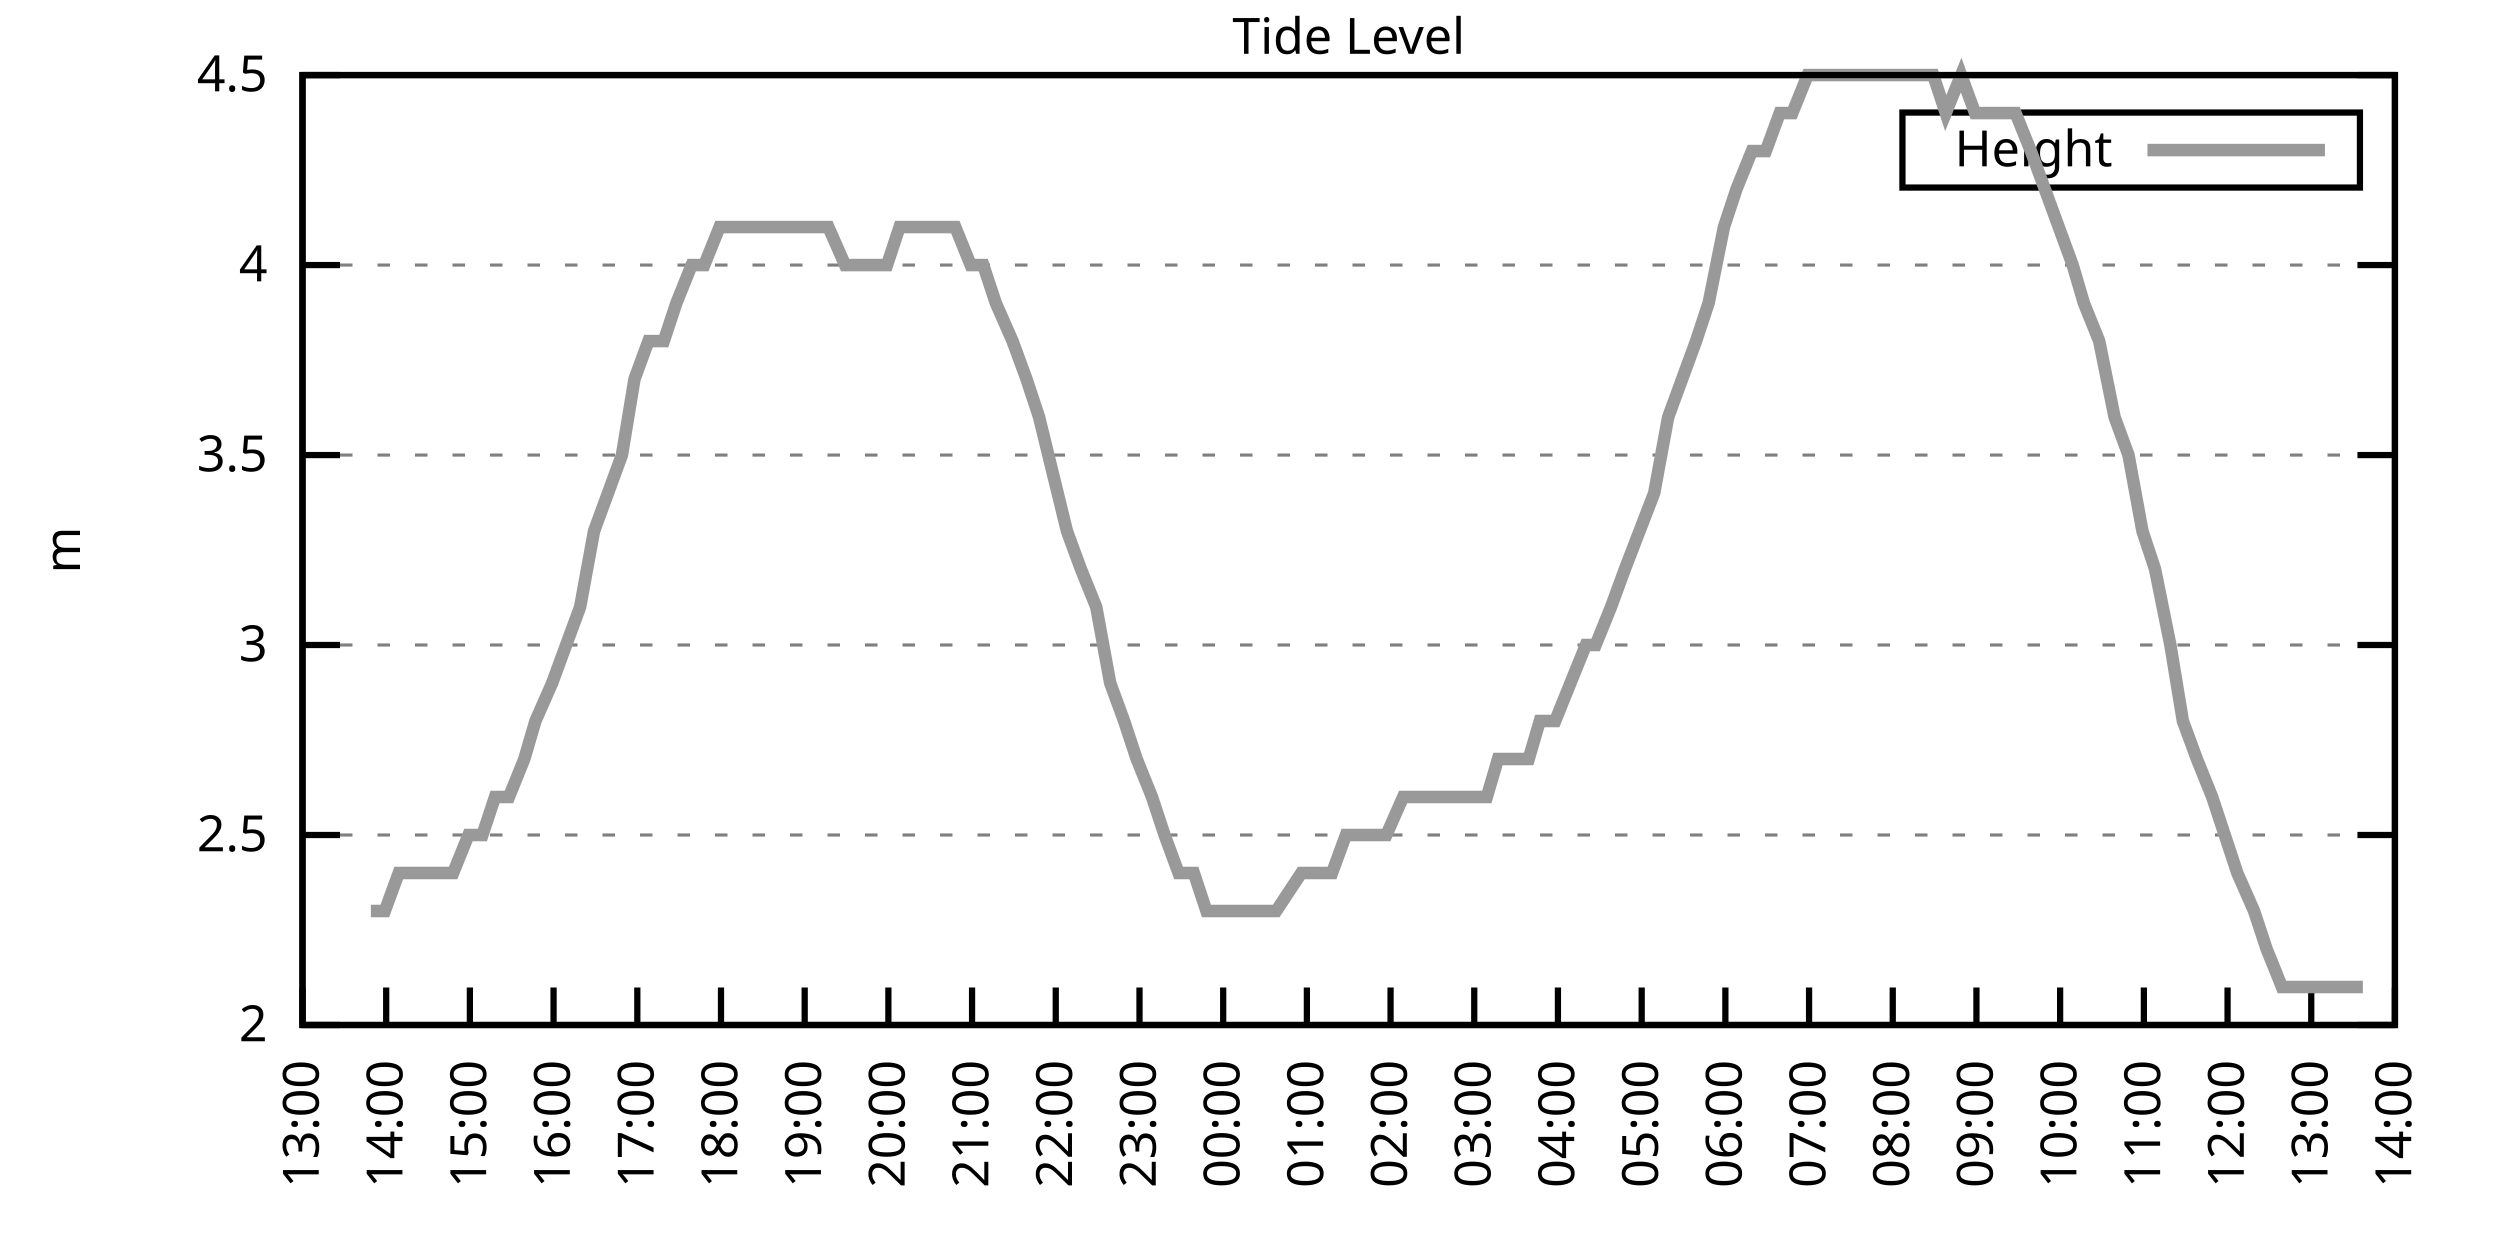
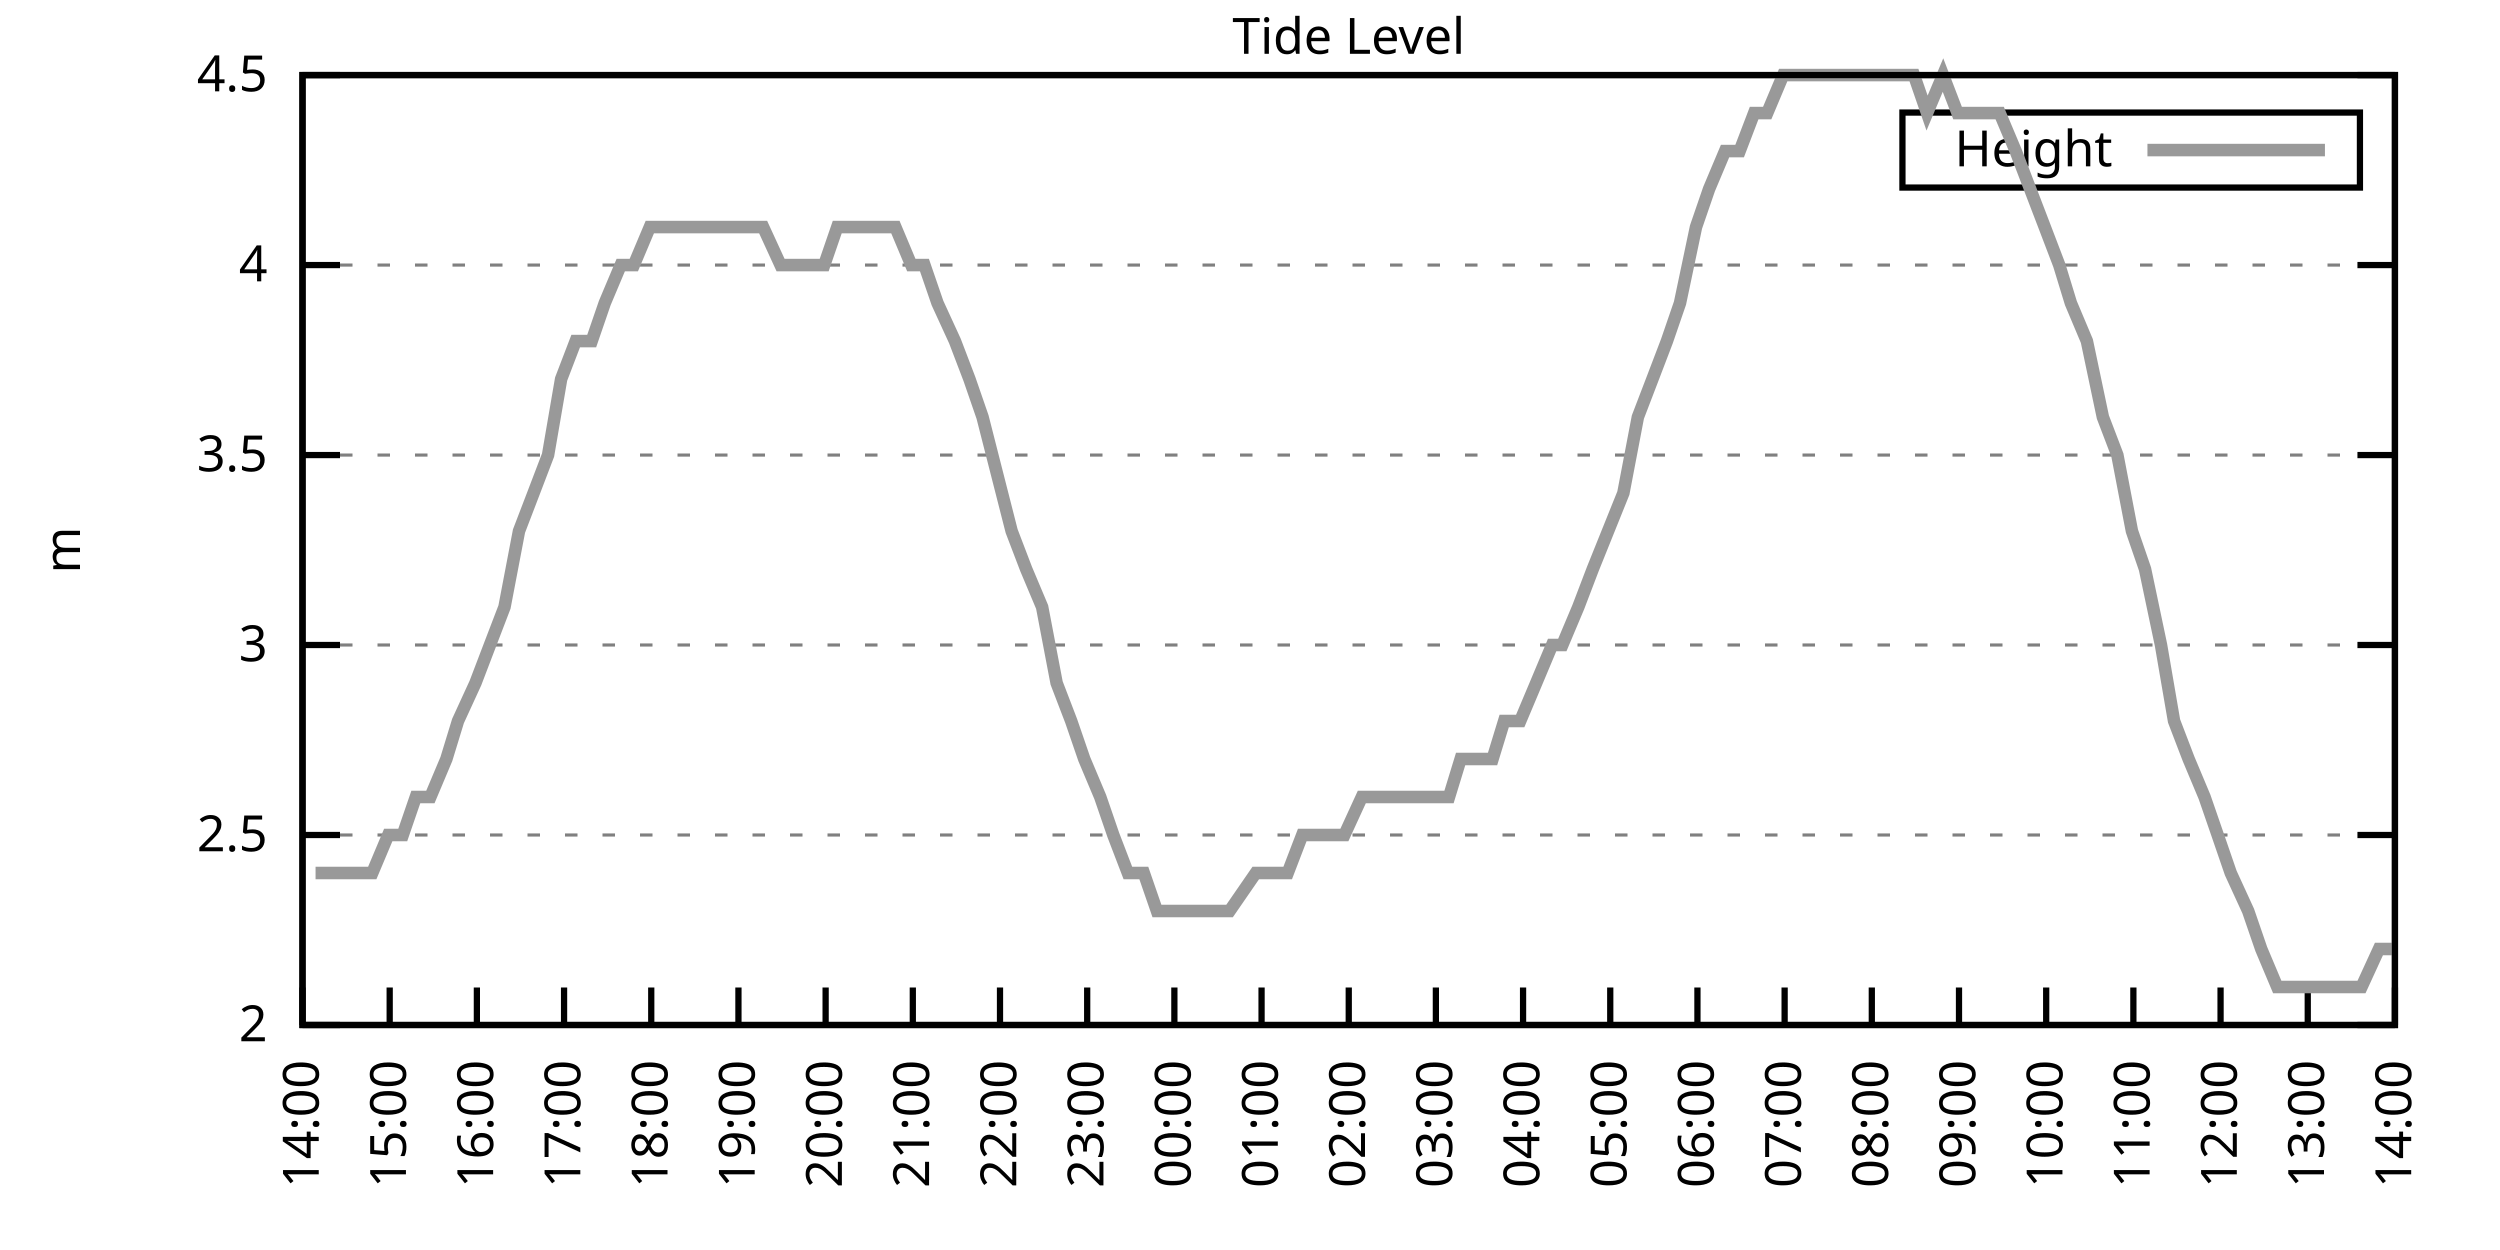
<svg xmlns="http://www.w3.org/2000/svg" xmlns:xlink="http://www.w3.org/1999/xlink" width="400" height="200" viewBox="0 0 400 200">
  <g id="gnuplot_canvas">
    <rect x="0" y="0" width="400" height="200" fill="none" />
    <defs>
      <circle id="gpDot" r="0.5" stroke-width="0.5" stroke="currentColor" />
      <path id="gpPt0" stroke-width="0.333" stroke="currentColor" d="M-1,0 h2 M0,-1 v2" />
      <path id="gpPt1" stroke-width="0.333" stroke="currentColor" d="M-1,-1 L1,1 M1,-1 L-1,1" />
      <path id="gpPt2" stroke-width="0.333" stroke="currentColor" d="M-1,0 L1,0 M0,-1 L0,1 M-1,-1 L1,1 M-1,1 L1,-1" />
      <rect id="gpPt3" stroke-width="0.333" stroke="currentColor" x="-1" y="-1" width="2" height="2" />
      <rect id="gpPt4" stroke-width="0.333" stroke="currentColor" fill="currentColor" x="-1" y="-1" width="2" height="2" />
      <circle id="gpPt5" stroke-width="0.333" stroke="currentColor" cx="0" cy="0" r="1" />
      <use xlink:href="#gpPt5" id="gpPt6" fill="currentColor" stroke="none" />
      <path id="gpPt7" stroke-width="0.333" stroke="currentColor" d="M0,-1.33 L-1.33,0.67 L1.33,0.67 z" />
      <use xlink:href="#gpPt7" id="gpPt8" fill="currentColor" stroke="none" />
      <use xlink:href="#gpPt7" id="gpPt9" stroke="currentColor" transform="rotate(180)" />
      <use xlink:href="#gpPt9" id="gpPt10" fill="currentColor" stroke="none" />
      <use xlink:href="#gpPt3" id="gpPt11" stroke="currentColor" transform="rotate(45)" />
      <use xlink:href="#gpPt11" id="gpPt12" fill="currentColor" stroke="none" />
      <path id="gpPt13" stroke-width="0.333" stroke="currentColor" d="M0,1.330 L1.265,0.411 L0.782,-1.067 L-0.782,-1.076 L-1.265,0.411 z" />
      <use xlink:href="#gpPt13" id="gpPt14" fill="currentColor" stroke="none" />
      <filter id="textbox" filterUnits="objectBoundingBox" x="0" y="0" height="1" width="1">
        <feFlood flood-color="white" flood-opacity="1" result="bgnd" />
        <feComposite in="SourceGraphic" in2="bgnd" operator="atop" />
      </filter>
      <filter id="greybox" filterUnits="objectBoundingBox" x="0" y="0" height="1" width="1">
        <feFlood flood-color="lightgrey" flood-opacity="1" result="grey" />
        <feComposite in="SourceGraphic" in2="grey" operator="atop" />
      </filter>
    </defs>
    <g fill="none" color="white" stroke="currentColor" stroke-width="1.00" stroke-linecap="butt" stroke-linejoin="miter">
</g>
    <g fill="none" color="black" stroke="currentColor" stroke-width="1.00" stroke-linecap="butt" stroke-linejoin="miter">
      <g stroke="none" shape-rendering="crispEdges">
        <polygon fill="rgb(255, 255, 255)" points="48.40,164.00 383.18,164.00 383.18,12.02 48.40,12.02 " />
      </g>
    </g>
    <g fill="none" color="black" stroke="currentColor" stroke-width="1.00" stroke-linecap="butt" stroke-linejoin="miter">
</g>
    <g fill="none" color="black" stroke="black" stroke-width="0.50" stroke-linecap="butt" stroke-linejoin="miter">
</g>
    <g fill="none" color="gray" stroke="currentColor" stroke-width="0.50" stroke-linecap="butt" stroke-linejoin="miter">
      <path stroke="gray" stroke-dasharray="2,4" class="gridline" d="M48.40,164.00 L383.19,164.00  " />
    </g>
    <g fill="none" color="gray" stroke="gray" stroke-width="1.00" stroke-linecap="butt" stroke-linejoin="miter">
</g>
    <g fill="none" color="black" stroke="currentColor" stroke-width="1.00" stroke-linecap="butt" stroke-linejoin="miter">
      <path stroke="black" d="M48.40,164.00 L54.40,164.00 M383.19,164.00 L377.19,164.00  " />
      <g transform="translate(42.80,166.60)" stroke="none" fill="black" font-family="Sans" font-size="8.00" text-anchor="end">
        <text>
          <tspan font-family="Sans"> 2</tspan>
        </text>
      </g>
    </g>
    <g fill="none" color="black" stroke="currentColor" stroke-width="1.00" stroke-linecap="butt" stroke-linejoin="miter">
</g>
    <g fill="none" color="black" stroke="black" stroke-width="0.50" stroke-linecap="butt" stroke-linejoin="miter">
</g>
    <g fill="none" color="gray" stroke="currentColor" stroke-width="0.50" stroke-linecap="butt" stroke-linejoin="miter">
      <path stroke="gray" stroke-dasharray="2,4" class="gridline" d="M48.40,133.60 L383.19,133.60  " />
    </g>
    <g fill="none" color="gray" stroke="gray" stroke-width="1.00" stroke-linecap="butt" stroke-linejoin="miter">
</g>
    <g fill="none" color="black" stroke="currentColor" stroke-width="1.00" stroke-linecap="butt" stroke-linejoin="miter">
      <path stroke="black" d="M48.40,133.60 L54.40,133.60 M383.19,133.60 L377.19,133.60  " />
      <g transform="translate(42.80,136.20)" stroke="none" fill="black" font-family="Sans" font-size="8.00" text-anchor="end">
        <text>
          <tspan font-family="Sans"> 2.5</tspan>
        </text>
      </g>
    </g>
    <g fill="none" color="black" stroke="currentColor" stroke-width="1.00" stroke-linecap="butt" stroke-linejoin="miter">
</g>
    <g fill="none" color="black" stroke="black" stroke-width="0.50" stroke-linecap="butt" stroke-linejoin="miter">
</g>
    <g fill="none" color="gray" stroke="currentColor" stroke-width="0.50" stroke-linecap="butt" stroke-linejoin="miter">
      <path stroke="gray" stroke-dasharray="2,4" class="gridline" d="M48.40,103.20 L383.19,103.20  " />
    </g>
    <g fill="none" color="gray" stroke="gray" stroke-width="1.00" stroke-linecap="butt" stroke-linejoin="miter">
</g>
    <g fill="none" color="black" stroke="currentColor" stroke-width="1.00" stroke-linecap="butt" stroke-linejoin="miter">
      <path stroke="black" d="M48.40,103.20 L54.40,103.20 M383.19,103.20 L377.19,103.20  " />
      <g transform="translate(42.80,105.80)" stroke="none" fill="black" font-family="Sans" font-size="8.00" text-anchor="end">
        <text>
          <tspan font-family="Sans"> 3</tspan>
        </text>
      </g>
    </g>
    <g fill="none" color="black" stroke="currentColor" stroke-width="1.00" stroke-linecap="butt" stroke-linejoin="miter">
</g>
    <g fill="none" color="black" stroke="black" stroke-width="0.50" stroke-linecap="butt" stroke-linejoin="miter">
</g>
    <g fill="none" color="gray" stroke="currentColor" stroke-width="0.50" stroke-linecap="butt" stroke-linejoin="miter">
      <path stroke="gray" stroke-dasharray="2,4" class="gridline" d="M48.40,72.81 L383.19,72.81  " />
    </g>
    <g fill="none" color="gray" stroke="gray" stroke-width="1.00" stroke-linecap="butt" stroke-linejoin="miter">
</g>
    <g fill="none" color="black" stroke="currentColor" stroke-width="1.00" stroke-linecap="butt" stroke-linejoin="miter">
      <path stroke="black" d="M48.40,72.81 L54.40,72.81 M383.19,72.81 L377.19,72.81  " />
      <g transform="translate(42.80,75.41)" stroke="none" fill="black" font-family="Sans" font-size="8.00" text-anchor="end">
        <text>
          <tspan font-family="Sans"> 3.5</tspan>
        </text>
      </g>
    </g>
    <g fill="none" color="black" stroke="currentColor" stroke-width="1.00" stroke-linecap="butt" stroke-linejoin="miter">
</g>
    <g fill="none" color="black" stroke="black" stroke-width="0.50" stroke-linecap="butt" stroke-linejoin="miter">
</g>
    <g fill="none" color="gray" stroke="currentColor" stroke-width="0.50" stroke-linecap="butt" stroke-linejoin="miter">
      <path stroke="gray" stroke-dasharray="2,4" class="gridline" d="M48.40,42.41 L383.19,42.41  " />
    </g>
    <g fill="none" color="gray" stroke="gray" stroke-width="1.00" stroke-linecap="butt" stroke-linejoin="miter">
</g>
    <g fill="none" color="black" stroke="currentColor" stroke-width="1.00" stroke-linecap="butt" stroke-linejoin="miter">
      <path stroke="black" d="M48.40,42.41 L54.40,42.41 M383.19,42.41 L377.19,42.41  " />
      <g transform="translate(42.80,45.01)" stroke="none" fill="black" font-family="Sans" font-size="8.00" text-anchor="end">
        <text>
          <tspan font-family="Sans"> 4</tspan>
        </text>
      </g>
    </g>
    <g fill="none" color="black" stroke="currentColor" stroke-width="1.00" stroke-linecap="butt" stroke-linejoin="miter">
</g>
    <g fill="none" color="black" stroke="black" stroke-width="0.50" stroke-linecap="butt" stroke-linejoin="miter">
</g>
    <g fill="none" color="gray" stroke="currentColor" stroke-width="0.50" stroke-linecap="butt" stroke-linejoin="miter">
      <path stroke="gray" stroke-dasharray="2,4" class="gridline" d="M48.40,12.01 L383.19,12.01  " />
    </g>
    <g fill="none" color="gray" stroke="gray" stroke-width="1.00" stroke-linecap="butt" stroke-linejoin="miter">
</g>
    <g fill="none" color="black" stroke="currentColor" stroke-width="1.00" stroke-linecap="butt" stroke-linejoin="miter">
      <path stroke="black" d="M48.40,12.01 L54.40,12.01 M383.19,12.01 L377.19,12.01  " />
      <g transform="translate(42.80,14.61)" stroke="none" fill="black" font-family="Sans" font-size="8.00" text-anchor="end">
        <text>
          <tspan font-family="Sans"> 4.5</tspan>
        </text>
      </g>
    </g>
    <g fill="none" color="black" stroke="currentColor" stroke-width="1.00" stroke-linecap="butt" stroke-linejoin="miter">
      <path stroke="black" d="M48.40,164.00 L48.40,158.00  " />
      <g transform="translate(51.00,169.60) rotate(270.00)" stroke="none" fill="black" font-family="Sans" font-size="8.00" text-anchor="end">
        <text>
-           <tspan font-family="Sans">13:00</tspan>
-         </text>
-       </g>
-     </g>
-     <g fill="none" color="black" stroke="currentColor" stroke-width="1.00" stroke-linecap="butt" stroke-linejoin="miter">
-       <path stroke="black" d="M61.79,164.00 L61.79,158.00  " />
-       <g transform="translate(64.39,169.60) rotate(270.00)" stroke="none" fill="black" font-family="Sans" font-size="8.00" text-anchor="end">
-         <text>
          <tspan font-family="Sans">14:00</tspan>
        </text>
      </g>
    </g>
    <g fill="none" color="black" stroke="currentColor" stroke-width="1.00" stroke-linecap="butt" stroke-linejoin="miter">
-       <path stroke="black" d="M75.18,164.00 L75.18,158.00  " />
-       <g transform="translate(77.78,169.60) rotate(270.00)" stroke="none" fill="black" font-family="Sans" font-size="8.00" text-anchor="end">
+       <path stroke="black" d="M62.35,164.00 L62.35,158.00  " />
+       <g transform="translate(64.95,169.60) rotate(270.00)" stroke="none" fill="black" font-family="Sans" font-size="8.00" text-anchor="end">
        <text>
          <tspan font-family="Sans">15:00</tspan>
        </text>
      </g>
    </g>
    <g fill="none" color="black" stroke="currentColor" stroke-width="1.00" stroke-linecap="butt" stroke-linejoin="miter">
-       <path stroke="black" d="M88.57,164.00 L88.57,158.00  " />
-       <g transform="translate(91.17,169.60) rotate(270.00)" stroke="none" fill="black" font-family="Sans" font-size="8.00" text-anchor="end">
+       <path stroke="black" d="M76.30,164.00 L76.30,158.00  " />
+       <g transform="translate(78.90,169.60) rotate(270.00)" stroke="none" fill="black" font-family="Sans" font-size="8.00" text-anchor="end">
        <text>
          <tspan font-family="Sans">16:00</tspan>
        </text>
      </g>
    </g>
    <g fill="none" color="black" stroke="currentColor" stroke-width="1.00" stroke-linecap="butt" stroke-linejoin="miter">
-       <path stroke="black" d="M101.97,164.00 L101.97,158.00  " />
-       <g transform="translate(104.57,169.60) rotate(270.00)" stroke="none" fill="black" font-family="Sans" font-size="8.00" text-anchor="end">
+       <path stroke="black" d="M90.25,164.00 L90.25,158.00  " />
+       <g transform="translate(92.85,169.60) rotate(270.00)" stroke="none" fill="black" font-family="Sans" font-size="8.00" text-anchor="end">
        <text>
          <tspan font-family="Sans">17:00</tspan>
        </text>
      </g>
    </g>
    <g fill="none" color="black" stroke="currentColor" stroke-width="1.00" stroke-linecap="butt" stroke-linejoin="miter">
-       <path stroke="black" d="M115.36,164.00 L115.36,158.00  " />
-       <g transform="translate(117.96,169.60) rotate(270.00)" stroke="none" fill="black" font-family="Sans" font-size="8.00" text-anchor="end">
+       <path stroke="black" d="M104.20,164.00 L104.20,158.00  " />
+       <g transform="translate(106.80,169.60) rotate(270.00)" stroke="none" fill="black" font-family="Sans" font-size="8.00" text-anchor="end">
        <text>
          <tspan font-family="Sans">18:00</tspan>
        </text>
      </g>
    </g>
    <g fill="none" color="black" stroke="currentColor" stroke-width="1.00" stroke-linecap="butt" stroke-linejoin="miter">
-       <path stroke="black" d="M128.75,164.00 L128.75,158.00  " />
-       <g transform="translate(131.35,169.60) rotate(270.00)" stroke="none" fill="black" font-family="Sans" font-size="8.00" text-anchor="end">
+       <path stroke="black" d="M118.15,164.00 L118.15,158.00  " />
+       <g transform="translate(120.75,169.60) rotate(270.00)" stroke="none" fill="black" font-family="Sans" font-size="8.00" text-anchor="end">
        <text>
          <tspan font-family="Sans">19:00</tspan>
        </text>
      </g>
    </g>
    <g fill="none" color="black" stroke="currentColor" stroke-width="1.00" stroke-linecap="butt" stroke-linejoin="miter">
-       <path stroke="black" d="M142.14,164.00 L142.14,158.00  " />
-       <g transform="translate(144.74,169.60) rotate(270.00)" stroke="none" fill="black" font-family="Sans" font-size="8.00" text-anchor="end">
+       <path stroke="black" d="M132.10,164.00 L132.10,158.00  " />
+       <g transform="translate(134.70,169.60) rotate(270.00)" stroke="none" fill="black" font-family="Sans" font-size="8.00" text-anchor="end">
        <text>
          <tspan font-family="Sans">20:00</tspan>
        </text>
      </g>
    </g>
    <g fill="none" color="black" stroke="currentColor" stroke-width="1.00" stroke-linecap="butt" stroke-linejoin="miter">
-       <path stroke="black" d="M155.53,164.00 L155.53,158.00  " />
-       <g transform="translate(158.13,169.60) rotate(270.00)" stroke="none" fill="black" font-family="Sans" font-size="8.00" text-anchor="end">
+       <path stroke="black" d="M146.05,164.00 L146.05,158.00  " />
+       <g transform="translate(148.65,169.60) rotate(270.00)" stroke="none" fill="black" font-family="Sans" font-size="8.00" text-anchor="end">
        <text>
          <tspan font-family="Sans">21:00</tspan>
        </text>
      </g>
    </g>
    <g fill="none" color="black" stroke="currentColor" stroke-width="1.00" stroke-linecap="butt" stroke-linejoin="miter">
-       <path stroke="black" d="M168.92,164.00 L168.92,158.00  " />
-       <g transform="translate(171.52,169.60) rotate(270.00)" stroke="none" fill="black" font-family="Sans" font-size="8.00" text-anchor="end">
+       <path stroke="black" d="M160.00,164.00 L160.00,158.00  " />
+       <g transform="translate(162.60,169.60) rotate(270.00)" stroke="none" fill="black" font-family="Sans" font-size="8.00" text-anchor="end">
        <text>
          <tspan font-family="Sans">22:00</tspan>
        </text>
      </g>
    </g>
    <g fill="none" color="black" stroke="currentColor" stroke-width="1.00" stroke-linecap="butt" stroke-linejoin="miter">
-       <path stroke="black" d="M182.32,164.00 L182.32,158.00  " />
-       <g transform="translate(184.92,169.60) rotate(270.00)" stroke="none" fill="black" font-family="Sans" font-size="8.00" text-anchor="end">
+       <path stroke="black" d="M173.95,164.00 L173.95,158.00  " />
+       <g transform="translate(176.55,169.60) rotate(270.00)" stroke="none" fill="black" font-family="Sans" font-size="8.00" text-anchor="end">
        <text>
          <tspan font-family="Sans">23:00</tspan>
        </text>
      </g>
    </g>
    <g fill="none" color="black" stroke="currentColor" stroke-width="1.00" stroke-linecap="butt" stroke-linejoin="miter">
-       <path stroke="black" d="M195.71,164.00 L195.71,158.00  " />
-       <g transform="translate(198.31,169.60) rotate(270.00)" stroke="none" fill="black" font-family="Sans" font-size="8.00" text-anchor="end">
+       <path stroke="black" d="M187.90,164.00 L187.90,158.00  " />
+       <g transform="translate(190.50,169.60) rotate(270.00)" stroke="none" fill="black" font-family="Sans" font-size="8.00" text-anchor="end">
        <text>
          <tspan font-family="Sans">00:00</tspan>
        </text>
      </g>
    </g>
    <g fill="none" color="black" stroke="currentColor" stroke-width="1.00" stroke-linecap="butt" stroke-linejoin="miter">
-       <path stroke="black" d="M209.10,164.00 L209.10,158.00  " />
-       <g transform="translate(211.70,169.60) rotate(270.00)" stroke="none" fill="black" font-family="Sans" font-size="8.00" text-anchor="end">
+       <path stroke="black" d="M201.85,164.00 L201.85,158.00  " />
+       <g transform="translate(204.45,169.60) rotate(270.00)" stroke="none" fill="black" font-family="Sans" font-size="8.00" text-anchor="end">
        <text>
          <tspan font-family="Sans">01:00</tspan>
        </text>
      </g>
    </g>
    <g fill="none" color="black" stroke="currentColor" stroke-width="1.00" stroke-linecap="butt" stroke-linejoin="miter">
-       <path stroke="black" d="M222.49,164.00 L222.49,158.00  " />
-       <g transform="translate(225.09,169.60) rotate(270.00)" stroke="none" fill="black" font-family="Sans" font-size="8.00" text-anchor="end">
+       <path stroke="black" d="M215.80,164.00 L215.80,158.00  " />
+       <g transform="translate(218.40,169.60) rotate(270.00)" stroke="none" fill="black" font-family="Sans" font-size="8.00" text-anchor="end">
        <text>
          <tspan font-family="Sans">02:00</tspan>
        </text>
      </g>
    </g>
    <g fill="none" color="black" stroke="currentColor" stroke-width="1.00" stroke-linecap="butt" stroke-linejoin="miter">
-       <path stroke="black" d="M235.88,164.00 L235.88,158.00  " />
-       <g transform="translate(238.48,169.60) rotate(270.00)" stroke="none" fill="black" font-family="Sans" font-size="8.00" text-anchor="end">
+       <path stroke="black" d="M229.74,164.00 L229.74,158.00  " />
+       <g transform="translate(232.34,169.60) rotate(270.00)" stroke="none" fill="black" font-family="Sans" font-size="8.00" text-anchor="end">
        <text>
          <tspan font-family="Sans">03:00</tspan>
        </text>
      </g>
    </g>
    <g fill="none" color="black" stroke="currentColor" stroke-width="1.00" stroke-linecap="butt" stroke-linejoin="miter">
-       <path stroke="black" d="M249.27,164.00 L249.27,158.00  " />
-       <g transform="translate(251.87,169.60) rotate(270.00)" stroke="none" fill="black" font-family="Sans" font-size="8.00" text-anchor="end">
+       <path stroke="black" d="M243.69,164.00 L243.69,158.00  " />
+       <g transform="translate(246.29,169.60) rotate(270.00)" stroke="none" fill="black" font-family="Sans" font-size="8.00" text-anchor="end">
        <text>
          <tspan font-family="Sans">04:00</tspan>
        </text>
      </g>
    </g>
    <g fill="none" color="black" stroke="currentColor" stroke-width="1.00" stroke-linecap="butt" stroke-linejoin="miter">
-       <path stroke="black" d="M262.67,164.00 L262.67,158.00  " />
-       <g transform="translate(265.27,169.60) rotate(270.00)" stroke="none" fill="black" font-family="Sans" font-size="8.00" text-anchor="end">
+       <path stroke="black" d="M257.64,164.00 L257.64,158.00  " />
+       <g transform="translate(260.24,169.60) rotate(270.00)" stroke="none" fill="black" font-family="Sans" font-size="8.00" text-anchor="end">
        <text>
          <tspan font-family="Sans">05:00</tspan>
        </text>
      </g>
    </g>
    <g fill="none" color="black" stroke="currentColor" stroke-width="1.00" stroke-linecap="butt" stroke-linejoin="miter">
-       <path stroke="black" d="M276.06,164.00 L276.06,158.00  " />
-       <g transform="translate(278.66,169.60) rotate(270.00)" stroke="none" fill="black" font-family="Sans" font-size="8.00" text-anchor="end">
+       <path stroke="black" d="M271.59,164.00 L271.59,158.00  " />
+       <g transform="translate(274.19,169.60) rotate(270.00)" stroke="none" fill="black" font-family="Sans" font-size="8.00" text-anchor="end">
        <text>
          <tspan font-family="Sans">06:00</tspan>
        </text>
      </g>
    </g>
    <g fill="none" color="black" stroke="currentColor" stroke-width="1.00" stroke-linecap="butt" stroke-linejoin="miter">
-       <path stroke="black" d="M289.45,164.00 L289.45,158.00  " />
-       <g transform="translate(292.05,169.60) rotate(270.00)" stroke="none" fill="black" font-family="Sans" font-size="8.00" text-anchor="end">
+       <path stroke="black" d="M285.54,164.00 L285.54,158.00  " />
+       <g transform="translate(288.14,169.60) rotate(270.00)" stroke="none" fill="black" font-family="Sans" font-size="8.00" text-anchor="end">
        <text>
          <tspan font-family="Sans">07:00</tspan>
        </text>
      </g>
    </g>
    <g fill="none" color="black" stroke="currentColor" stroke-width="1.00" stroke-linecap="butt" stroke-linejoin="miter">
-       <path stroke="black" d="M302.84,164.00 L302.84,158.00  " />
-       <g transform="translate(305.44,169.60) rotate(270.00)" stroke="none" fill="black" font-family="Sans" font-size="8.00" text-anchor="end">
+       <path stroke="black" d="M299.49,164.00 L299.49,158.00  " />
+       <g transform="translate(302.09,169.60) rotate(270.00)" stroke="none" fill="black" font-family="Sans" font-size="8.00" text-anchor="end">
        <text>
          <tspan font-family="Sans">08:00</tspan>
        </text>
      </g>
    </g>
    <g fill="none" color="black" stroke="currentColor" stroke-width="1.00" stroke-linecap="butt" stroke-linejoin="miter">
-       <path stroke="black" d="M316.23,164.00 L316.23,158.00  " />
-       <g transform="translate(318.83,169.60) rotate(270.00)" stroke="none" fill="black" font-family="Sans" font-size="8.00" text-anchor="end">
+       <path stroke="black" d="M313.44,164.00 L313.44,158.00  " />
+       <g transform="translate(316.04,169.60) rotate(270.00)" stroke="none" fill="black" font-family="Sans" font-size="8.00" text-anchor="end">
        <text>
          <tspan font-family="Sans">09:00</tspan>
        </text>
      </g>
    </g>
    <g fill="none" color="black" stroke="currentColor" stroke-width="1.00" stroke-linecap="butt" stroke-linejoin="miter">
-       <path stroke="black" d="M329.62,164.00 L329.62,158.00  " />
-       <g transform="translate(332.22,169.60) rotate(270.00)" stroke="none" fill="black" font-family="Sans" font-size="8.00" text-anchor="end">
+       <path stroke="black" d="M327.39,164.00 L327.39,158.00  " />
+       <g transform="translate(329.99,169.60) rotate(270.00)" stroke="none" fill="black" font-family="Sans" font-size="8.00" text-anchor="end">
        <text>
          <tspan font-family="Sans">10:00</tspan>
        </text>
      </g>
    </g>
    <g fill="none" color="black" stroke="currentColor" stroke-width="1.00" stroke-linecap="butt" stroke-linejoin="miter">
-       <path stroke="black" d="M343.02,164.00 L343.02,158.00  " />
-       <g transform="translate(345.62,169.60) rotate(270.00)" stroke="none" fill="black" font-family="Sans" font-size="8.00" text-anchor="end">
+       <path stroke="black" d="M341.34,164.00 L341.34,158.00  " />
+       <g transform="translate(343.94,169.60) rotate(270.00)" stroke="none" fill="black" font-family="Sans" font-size="8.00" text-anchor="end">
        <text>
          <tspan font-family="Sans">11:00</tspan>
        </text>
      </g>
    </g>
    <g fill="none" color="black" stroke="currentColor" stroke-width="1.00" stroke-linecap="butt" stroke-linejoin="miter">
-       <path stroke="black" d="M356.41,164.00 L356.41,158.00  " />
-       <g transform="translate(359.01,169.60) rotate(270.00)" stroke="none" fill="black" font-family="Sans" font-size="8.00" text-anchor="end">
+       <path stroke="black" d="M355.29,164.00 L355.29,158.00  " />
+       <g transform="translate(357.89,169.60) rotate(270.00)" stroke="none" fill="black" font-family="Sans" font-size="8.00" text-anchor="end">
        <text>
          <tspan font-family="Sans">12:00</tspan>
        </text>
      </g>
    </g>
    <g fill="none" color="black" stroke="currentColor" stroke-width="1.00" stroke-linecap="butt" stroke-linejoin="miter">
-       <path stroke="black" d="M369.80,164.00 L369.80,158.00  " />
-       <g transform="translate(372.40,169.60) rotate(270.00)" stroke="none" fill="black" font-family="Sans" font-size="8.00" text-anchor="end">
+       <path stroke="black" d="M369.24,164.00 L369.24,158.00  " />
+       <g transform="translate(371.84,169.60) rotate(270.00)" stroke="none" fill="black" font-family="Sans" font-size="8.00" text-anchor="end">
        <text>
          <tspan font-family="Sans">13:00</tspan>
        </text>
      </g>
    </g>
    <g fill="none" color="black" stroke="currentColor" stroke-width="1.00" stroke-linecap="butt" stroke-linejoin="miter">
      <path stroke="black" d="M383.19,164.00 L383.19,158.00  " />
      <g transform="translate(385.79,169.60) rotate(270.00)" stroke="none" fill="black" font-family="Sans" font-size="8.00" text-anchor="end">
        <text>
          <tspan font-family="Sans">14:00</tspan>
        </text>
      </g>
    </g>
    <g fill="none" color="black" stroke="currentColor" stroke-width="1.00" stroke-linecap="butt" stroke-linejoin="miter">
</g>
    <g fill="none" color="black" stroke="currentColor" stroke-width="1.00" stroke-linecap="butt" stroke-linejoin="miter">
      <path stroke="black" d="M48.40,12.01 L48.40,164.00 L383.19,164.00 L383.19,12.01 L48.40,12.01 Z  " />
    </g>
    <g fill="none" color="black" stroke="currentColor" stroke-width="1.00" stroke-linecap="butt" stroke-linejoin="miter">
</g>
    <g fill="none" color="black" stroke="currentColor" stroke-width="1.00" stroke-linecap="butt" stroke-linejoin="miter">
      <path stroke="black" d="M304.39,30.01 L304.39,18.01 L377.59,18.01 L377.59,30.01 L304.39,30.01 Z  " />
    </g>
    <g id="Tide_level_plot_1">
      <g fill="none" color="white" stroke="black" stroke-width="2.00" stroke-linecap="butt" stroke-linejoin="miter">
</g>
      <g fill="none" color="black" stroke="currentColor" stroke-width="2.00" stroke-linecap="butt" stroke-linejoin="miter">
        <g transform="translate(337.99,26.61)" stroke="none" fill="black" font-family="Sans" font-size="8.00" text-anchor="end">
          <text>
            <tspan font-family="Sans">Height</tspan>
          </text>
        </g>
      </g>
      <g fill="none" color="black" stroke="currentColor" stroke-width="2.00" stroke-linecap="butt" stroke-linejoin="miter">
-         <path stroke="rgb(153, 153, 153)" d="M343.59,24.01 L371.99,24.01 M59.34,145.76 L61.57,145.76 L63.80,139.68 L66.03,139.68 L68.04,139.68 L70.50,139.68   L72.50,139.68 L74.96,133.60 L77.19,133.60 L79.20,127.52 L81.43,127.52 L83.89,121.44 L85.67,115.36 L88.35,109.28   L90.58,103.20 L92.82,97.12 L95.05,84.97 L97.28,78.89 L99.51,72.81 L101.52,60.65 L103.75,54.57 L106.21,54.57   L108.22,48.49 L110.67,42.41 L112.68,42.41 L115.13,36.33 L117.37,36.33 L119.38,36.33 L121.61,36.33 L123.84,36.33   L126.29,36.33 L128.30,36.33 L130.31,36.33 L132.54,36.33 L135.22,42.41 L137.23,42.41 L139.46,42.41 L141.92,42.41   L143.93,36.33 L146.38,36.33 L148.61,36.33 L150.85,36.33 L152.85,36.33 L155.31,42.41 L157.32,42.41 L159.33,48.49   L162.01,54.57 L164.24,60.65 L166.25,66.73 L170.71,84.97 L172.94,91.04 L175.40,97.12 L177.63,109.28 L179.86,115.36   L181.87,121.44 L184.32,127.52 L186.33,133.60 L188.57,139.68 L191.02,139.68 L193.03,145.76 L195.48,145.76 L197.49,145.76   L199.73,145.76 L202.18,145.76 L204.19,145.76 L208.21,139.68 L210.66,139.68 L213.12,139.68 L215.35,133.60 L217.80,133.60   L220.04,133.60 L221.82,133.60 L224.50,127.52 L226.29,127.52 L228.96,127.52 L230.75,127.52 L233.20,127.52 L235.66,127.52   L237.89,127.52 L239.68,121.44 L241.91,121.44 L244.59,121.44 L246.37,115.36 L248.83,115.36 L251.28,109.28 L253.74,103.20   L255.30,103.20 L257.76,97.12 L259.99,91.04 L264.67,78.89 L266.91,66.73 L269.14,60.65 L271.37,54.57 L273.38,48.49   L275.83,36.33 L277.84,30.25 L280.30,24.17 L282.53,24.17 L284.76,18.09 L286.77,18.09 L289.23,12.01 L291.46,12.01   L293.47,12.01 L296.14,12.01 L297.93,12.01 L300.39,12.01 L302.62,12.01 L304.85,12.01 L306.86,12.01 L309.31,12.01   L311.32,18.09 L313.78,12.01 L316.01,18.09 L318.24,18.09 L320.47,18.09 L322.48,18.09 L324.94,24.17 L327.17,30.25   L329.40,36.33 L331.63,42.41 L333.42,48.49 L335.87,54.57 L338.33,66.73 L340.56,72.81 L342.79,84.97 L344.80,91.04   L347.26,103.20 L349.26,115.36 L351.50,121.44 L353.95,127.52 L355.96,133.60 L357.97,139.68 L360.65,145.76 L362.66,151.84   L365.11,157.92 L367.34,157.92 L369.35,157.92 L371.81,157.92 L373.59,157.92 L376.05,157.92 L378.06,157.92  " />
+         <path stroke="rgb(153, 153, 153)" d="M343.59,24.01 L371.99,24.01 M50.49,139.68 L52.82,139.68 L54.91,139.68 L57.47,139.68 L59.56,139.68 L62.12,133.60   L64.44,133.60 L66.53,127.52 L68.86,127.52 L71.42,121.44 L73.28,115.36 L76.07,109.28 L78.39,103.20 L80.72,97.12   L83.04,84.97 L85.37,78.89 L87.69,72.81 L89.78,60.65 L92.11,54.57 L94.67,54.57 L96.76,48.49 L99.32,42.41   L101.41,42.41 L103.97,36.33 L106.29,36.33 L108.38,36.33 L110.71,36.33 L113.03,36.33 L115.59,36.33 L117.68,36.33   L119.78,36.33 L122.10,36.33 L124.89,42.41 L126.98,42.41 L129.31,42.41 L131.87,42.41 L133.96,36.33 L136.51,36.33   L138.84,36.33 L141.16,36.33 L143.26,36.33 L145.81,42.41 L147.91,42.41 L150.00,48.49 L152.79,54.57 L155.11,60.65   L157.21,66.73 L161.86,84.97 L164.18,91.04 L166.74,97.12 L169.06,109.28 L171.39,115.36 L173.48,121.44 L176.04,127.52   L178.13,133.60 L180.46,139.68 L183.01,139.68 L185.11,145.76 L187.66,145.76 L189.76,145.76 L192.08,145.76 L194.64,145.76   L196.73,145.76 L200.92,139.68 L203.47,139.68 L206.03,139.68 L208.36,133.60 L210.91,133.60 L213.24,133.60 L215.10,133.60   L217.89,127.52 L219.75,127.52 L222.54,127.52 L224.40,127.52 L226.95,127.52 L229.51,127.52 L231.84,127.52 L233.70,121.44   L236.02,121.44 L238.81,121.44 L240.67,115.36 L243.23,115.36 L245.79,109.28 L248.34,103.20 L249.97,103.20 L252.53,97.12   L254.85,91.04 L259.74,78.89 L262.06,66.73 L264.39,60.65 L266.71,54.57 L268.80,48.49 L271.36,36.33 L273.45,30.25   L276.01,24.17 L278.34,24.17 L280.66,18.09 L282.75,18.09 L285.31,12.01 L287.64,12.01 L289.73,12.01 L292.52,12.01   L294.38,12.01 L296.94,12.01 L299.26,12.01 L301.58,12.01 L303.68,12.01 L306.23,12.01 L308.33,18.09 L310.88,12.01   L313.21,18.09 L315.53,18.09 L317.86,18.09 L319.95,18.09 L322.51,24.17 L324.83,30.25 L327.16,36.33 L329.48,42.41   L331.34,48.49 L333.90,54.57 L336.46,66.73 L338.78,72.81 L341.11,84.97 L343.20,91.04 L345.76,103.20 L347.85,115.36   L350.18,121.44 L352.73,127.52 L354.83,133.60 L356.92,139.68 L359.71,145.76 L361.80,151.84 L364.36,157.92 L366.68,157.92   L368.78,157.92 L371.33,157.92 L373.19,157.92 L375.75,157.92 L377.84,157.92 L380.63,151.84 L382.96,151.84  " />
      </g>
    </g>
    <g fill="none" color="black" stroke="currentColor" stroke-width="2.00" stroke-linecap="butt" stroke-linejoin="miter">
</g>
    <g fill="none" color="black" stroke="black" stroke-width="1.00" stroke-linecap="butt" stroke-linejoin="miter">
</g>
    <g fill="none" color="black" stroke="currentColor" stroke-width="1.00" stroke-linecap="butt" stroke-linejoin="miter">
      <path stroke="black" d="M48.40,12.01 L48.40,164.00 L383.19,164.00 L383.19,12.01 L48.40,12.01 Z  " />
      <g transform="translate(12.80,88.01) rotate(270.00)" stroke="none" fill="black" font-family="Sans" font-size="8.00" text-anchor="middle">
        <text>
          <tspan font-family="Sans">m</tspan>
        </text>
      </g>
    </g>
    <g fill="none" color="black" stroke="currentColor" stroke-width="1.00" stroke-linecap="butt" stroke-linejoin="miter">
</g>
    <g fill="none" color="black" stroke="currentColor" stroke-width="1.00" stroke-linecap="butt" stroke-linejoin="miter">
      <g transform="translate(215.79,8.61)" stroke="none" fill="black" font-family="Sans" font-size="8.00" text-anchor="middle">
        <text>
          <tspan font-family="Sans">Tide Level</tspan>
        </text>
      </g>
    </g>
    <g fill="none" color="black" stroke="currentColor" stroke-width="1.00" stroke-linecap="butt" stroke-linejoin="miter">
</g>
  </g>
</svg>
